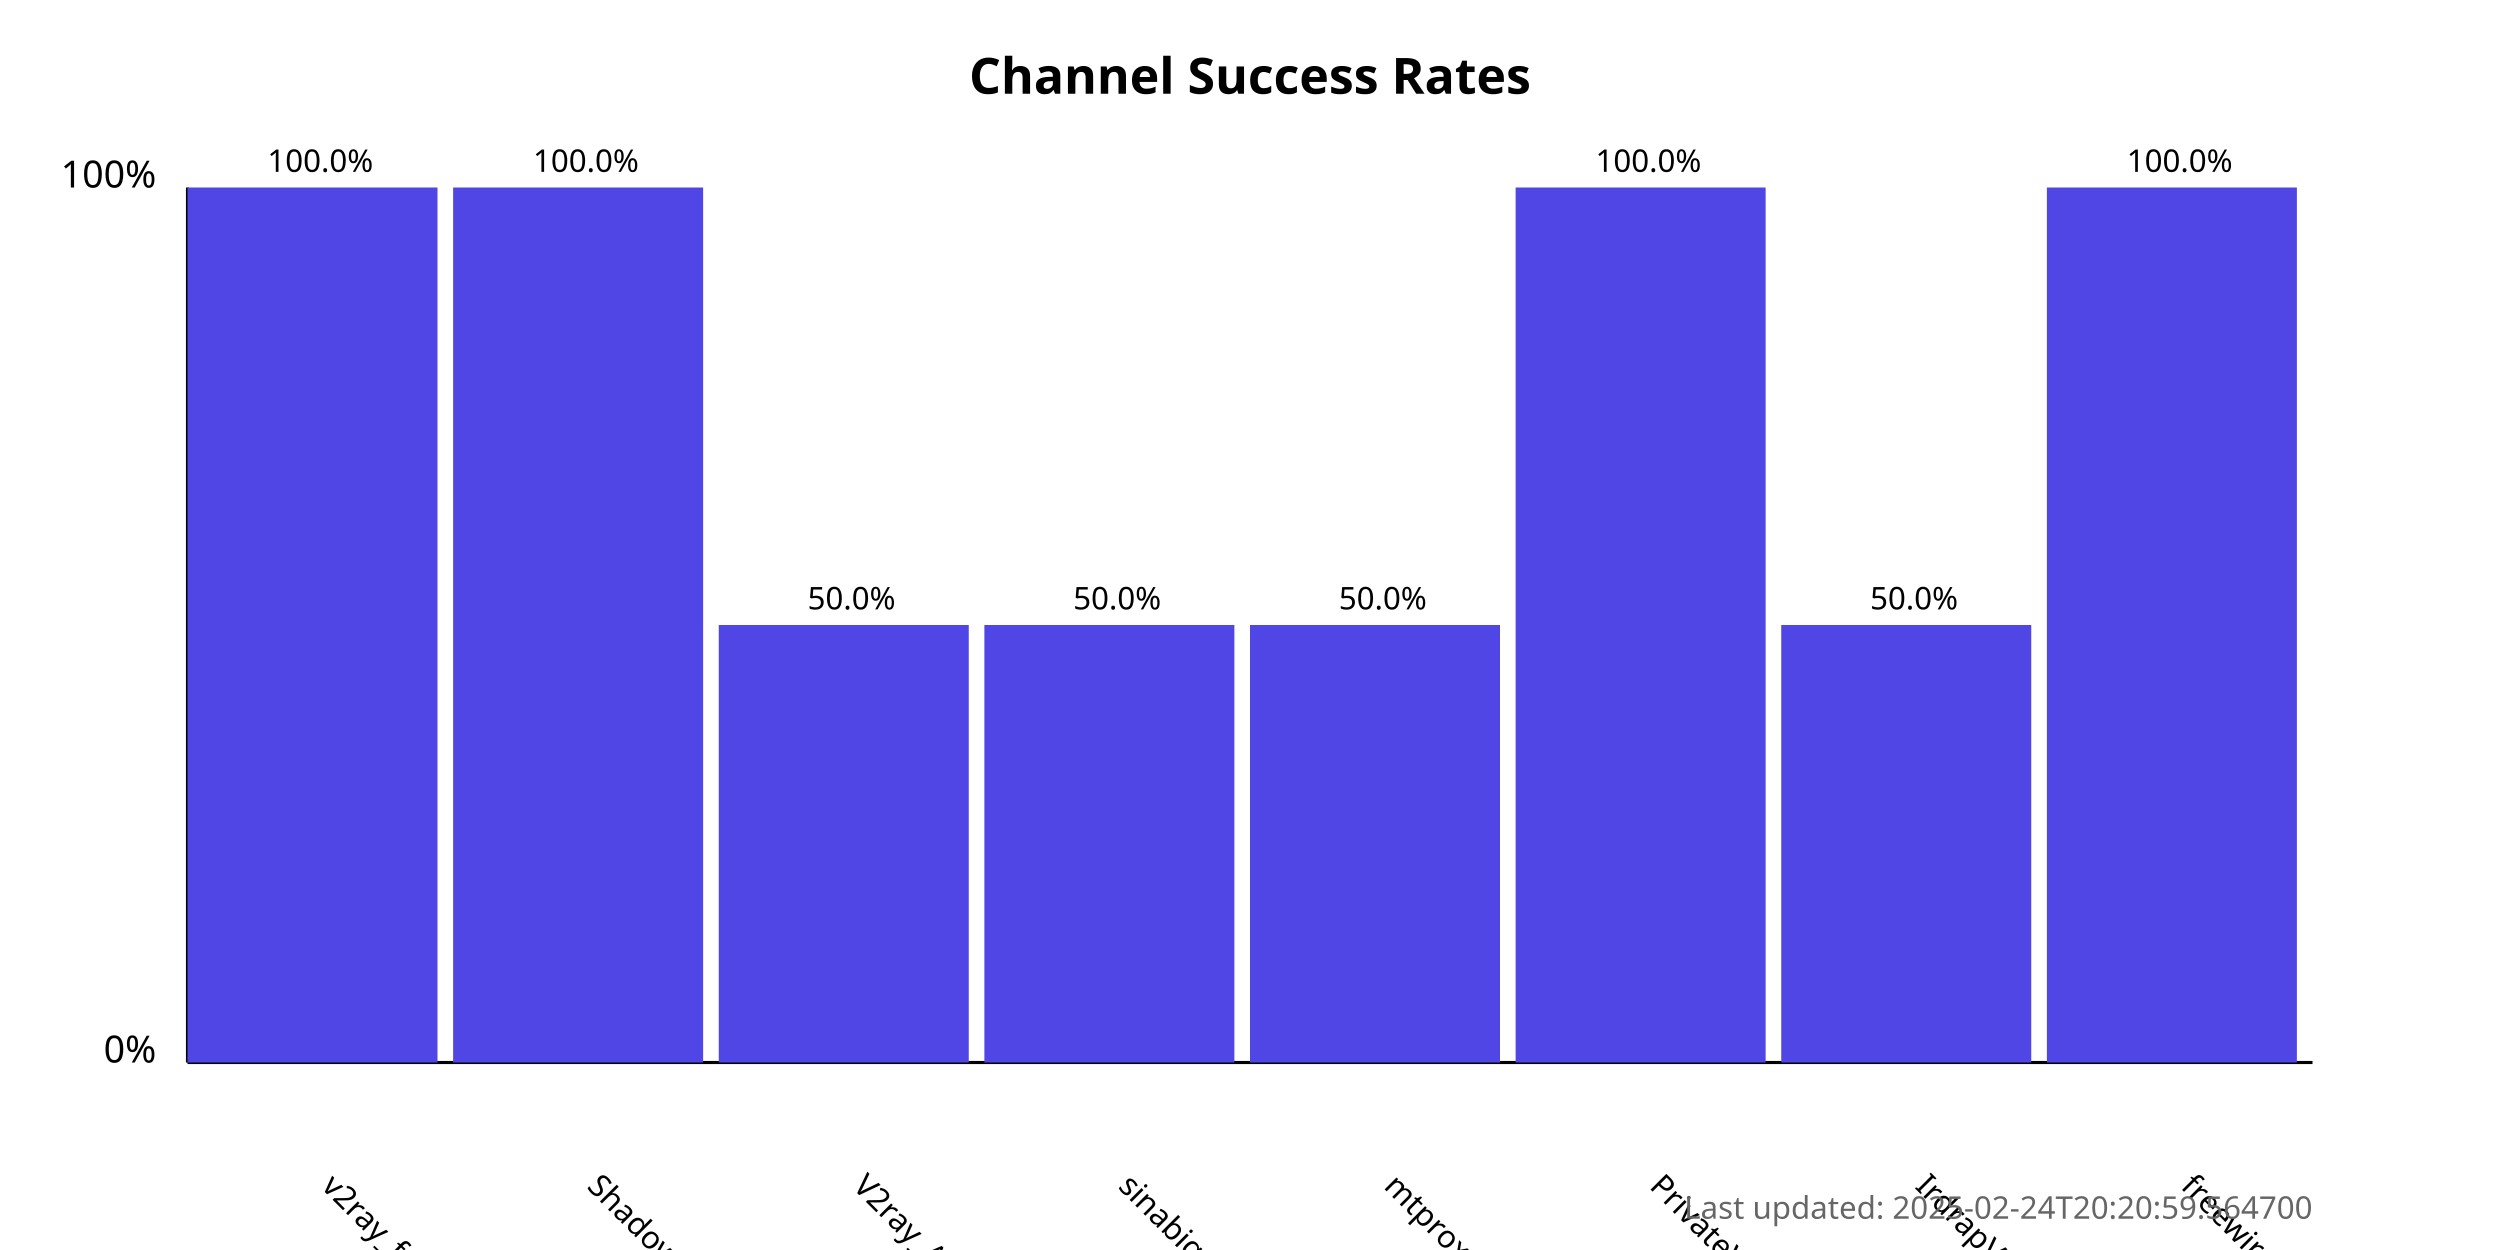
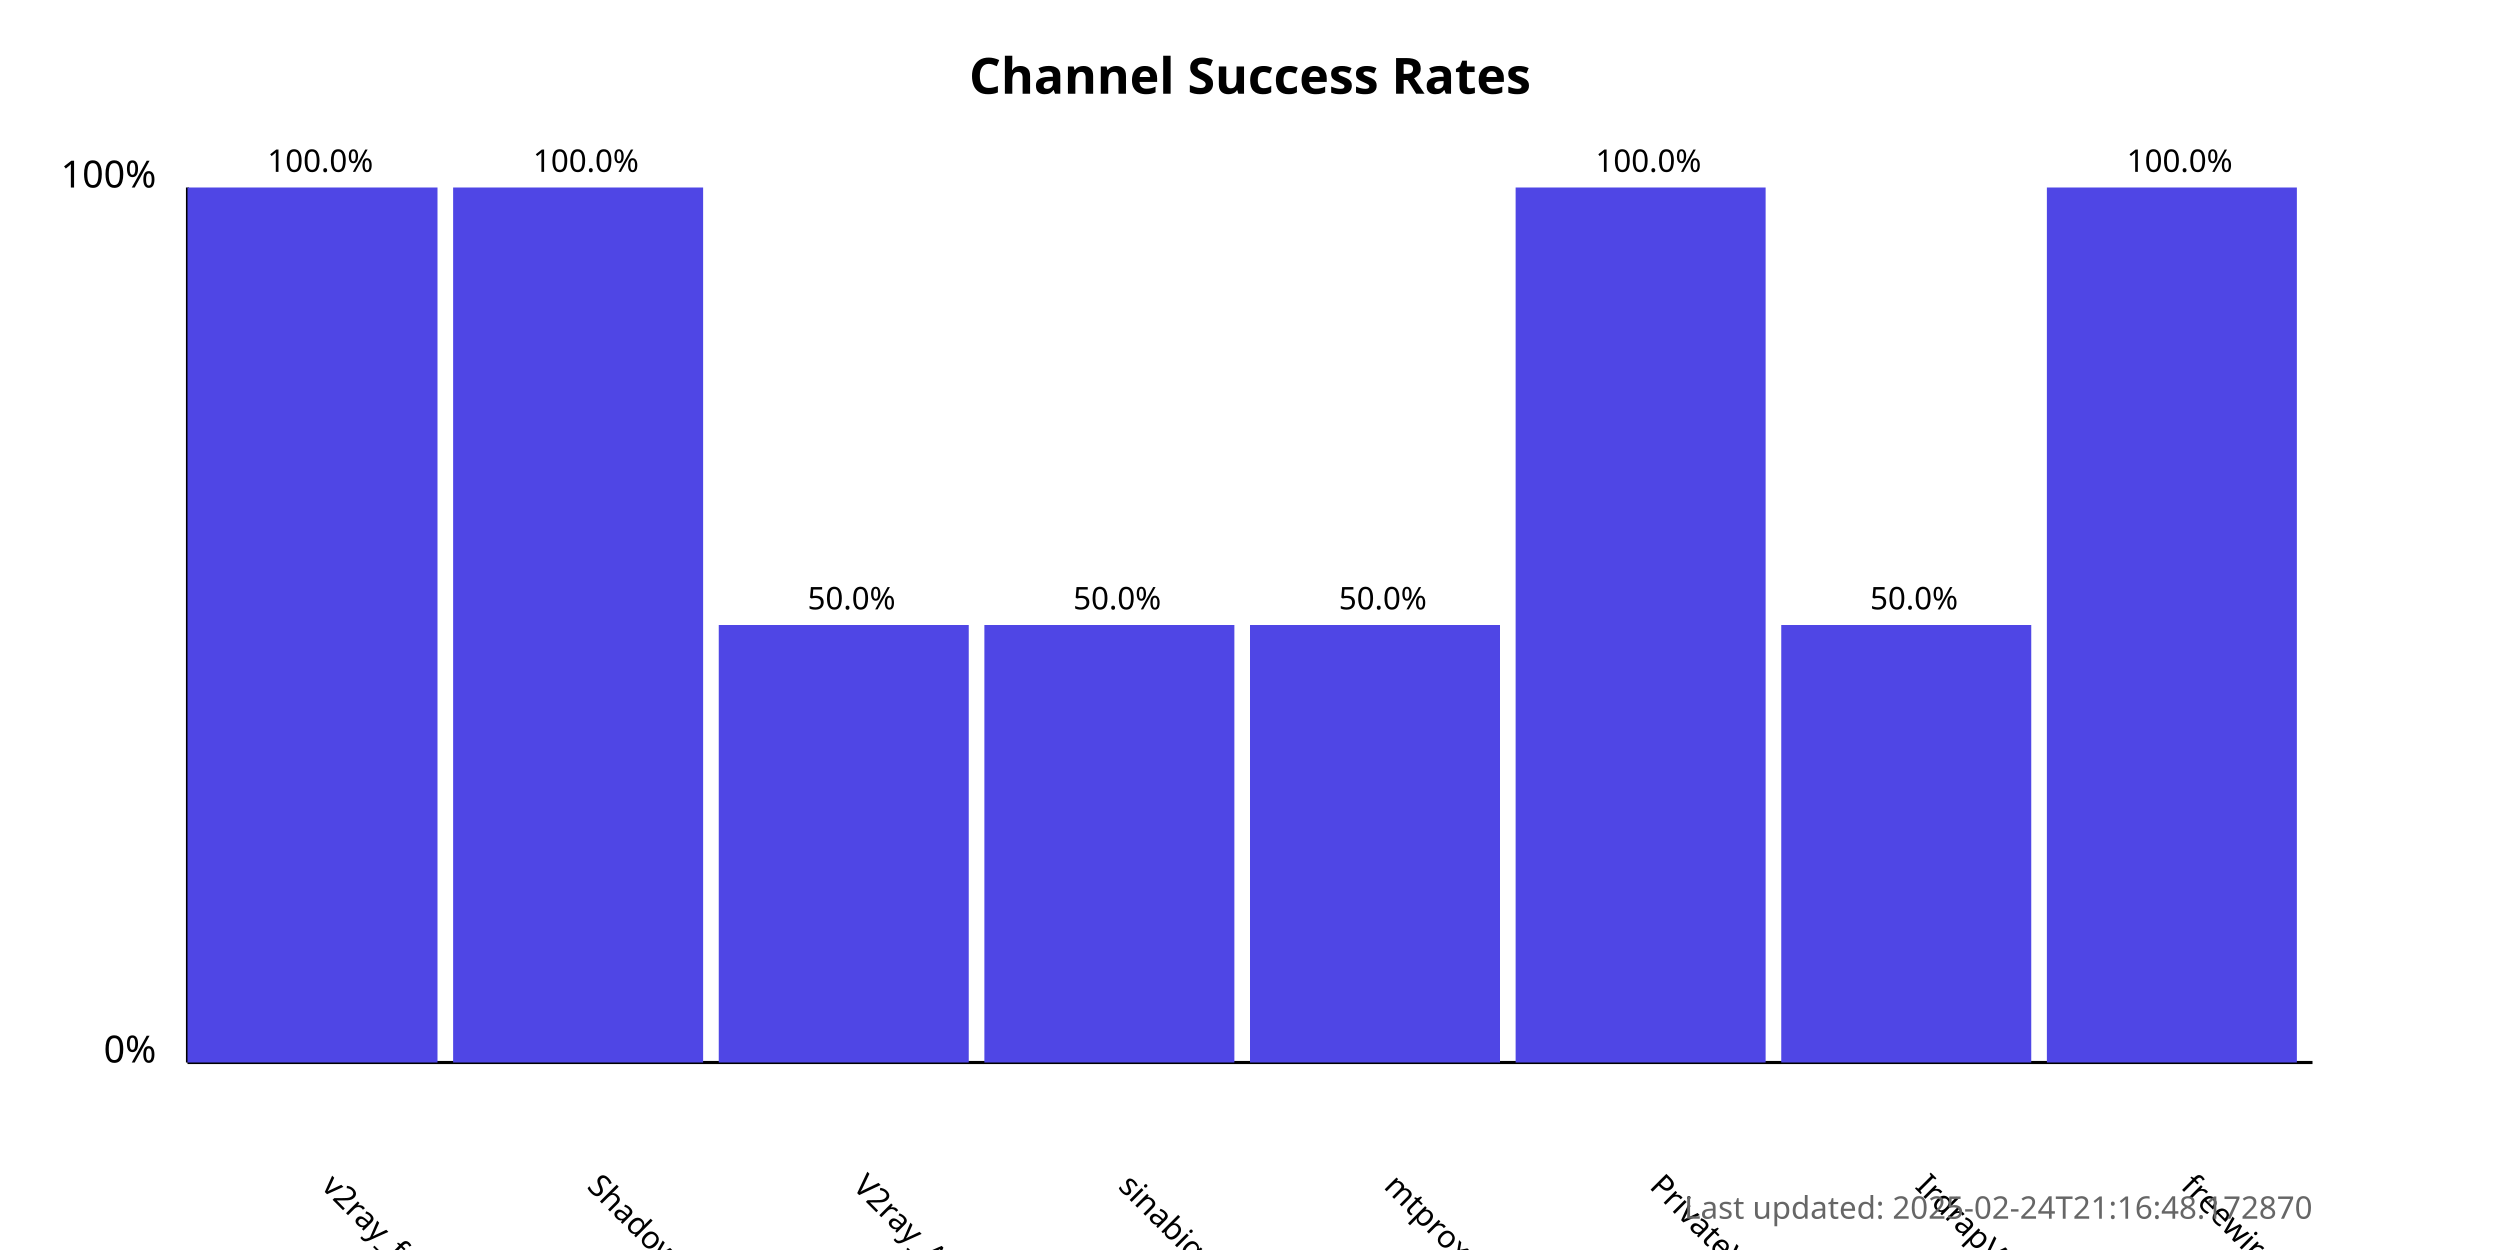
<svg xmlns="http://www.w3.org/2000/svg" width="800" height="400">
  <style>
            .chart-title { font: bold 16px sans-serif; }
            .axis-label { font: 12px sans-serif; }
            .tick-label { font: 10px sans-serif; }
            .bar { fill: #4f46e5; }
            .bar:hover { fill: #6366f1; }
            .timestamp { font: 10px sans-serif; fill: #666; }
        </style>
  <text x="400.0" y="30" text-anchor="middle" class="chart-title">
            Channel Success Rates
        </text>
  <line x1="60" y1="340" x2="60" y2="60" stroke="black" stroke-width="1" />
  <line x1="60" y1="340" x2="740" y2="340" stroke="black" stroke-width="1" />
  <text x="50" y="340" text-anchor="end" class="axis-label">0%</text>
  <text x="50" y="60" text-anchor="end" class="axis-label">100%</text>
  <g>
    <rect x="60" y="60.0" width="80.0" height="280.0" class="bar" />
    <text x="102.5" y="380" transform="rotate(45, 102.5, 380)" text-anchor="start" class="tick-label">
                v2ray_free_conf
            </text>
    <text x="102.5" y="55.0" text-anchor="middle" class="tick-label">
                100.0%
            </text>
  </g>
  <g>
    <rect x="145.0" y="60.0" width="80.0" height="280.0" class="bar" />
    <text x="187.5" y="380" transform="rotate(45, 187.5, 380)" text-anchor="start" class="tick-label">
                ShadowProxy66
            </text>
    <text x="187.5" y="55.0" text-anchor="middle" class="tick-label">
                100.0%
            </text>
  </g>
  <g>
    <rect x="230.0" y="200.0" width="80.0" height="140.0" class="bar" />
    <text x="272.5" y="380" transform="rotate(45, 272.5, 380)" text-anchor="start" class="tick-label">
                V2ray_Alpha
            </text>
    <text x="272.5" y="195.0" text-anchor="middle" class="tick-label">
                50.0%
            </text>
  </g>
  <g>
    <rect x="315.0" y="200.0" width="80.0" height="140.0" class="bar" />
    <text x="357.5" y="380" transform="rotate(45, 357.5, 380)" text-anchor="start" class="tick-label">
                sinabigo
            </text>
    <text x="357.5" y="195.0" text-anchor="middle" class="tick-label">
                50.0%
            </text>
  </g>
  <g>
    <rect x="400.0" y="200.0" width="80.0" height="140.0" class="bar" />
    <text x="442.5" y="380" transform="rotate(45, 442.5, 380)" text-anchor="start" class="tick-label">
                mtproxy_lists
            </text>
    <text x="442.5" y="195.0" text-anchor="middle" class="tick-label">
                50.0%
            </text>
  </g>
  <g>
    <rect x="485.0" y="60.0" width="80.0" height="280.0" class="bar" />
    <text x="527.5" y="380" transform="rotate(45, 527.5, 380)" text-anchor="start" class="tick-label">
                PrivateVPNs
            </text>
    <text x="527.5" y="55.0" text-anchor="middle" class="tick-label">
                100.0%
            </text>
  </g>
  <g>
    <rect x="570.0" y="200.0" width="80.0" height="140.0" class="bar" />
    <text x="612.5" y="380" transform="rotate(45, 612.5, 380)" text-anchor="start" class="tick-label">
                IrdrapVPNnews
            </text>
    <text x="612.5" y="195.0" text-anchor="middle" class="tick-label">
                50.0%
            </text>
  </g>
  <g>
    <rect x="655.0" y="60.0" width="80.0" height="280.0" class="bar" />
    <text x="697.5" y="380" transform="rotate(45, 697.5, 380)" text-anchor="start" class="tick-label">
                freewireguard
            </text>
    <text x="697.5" y="55.0" text-anchor="middle" class="tick-label">
                100.0%
            </text>
  </g>
  <text x="740" y="390" text-anchor="end" class="timestamp">
-             Last updated: 2025-02-24T20:20:59.564700
+             Last updated: 2025-02-24T21:16:48.172870
        </text>
</svg>
